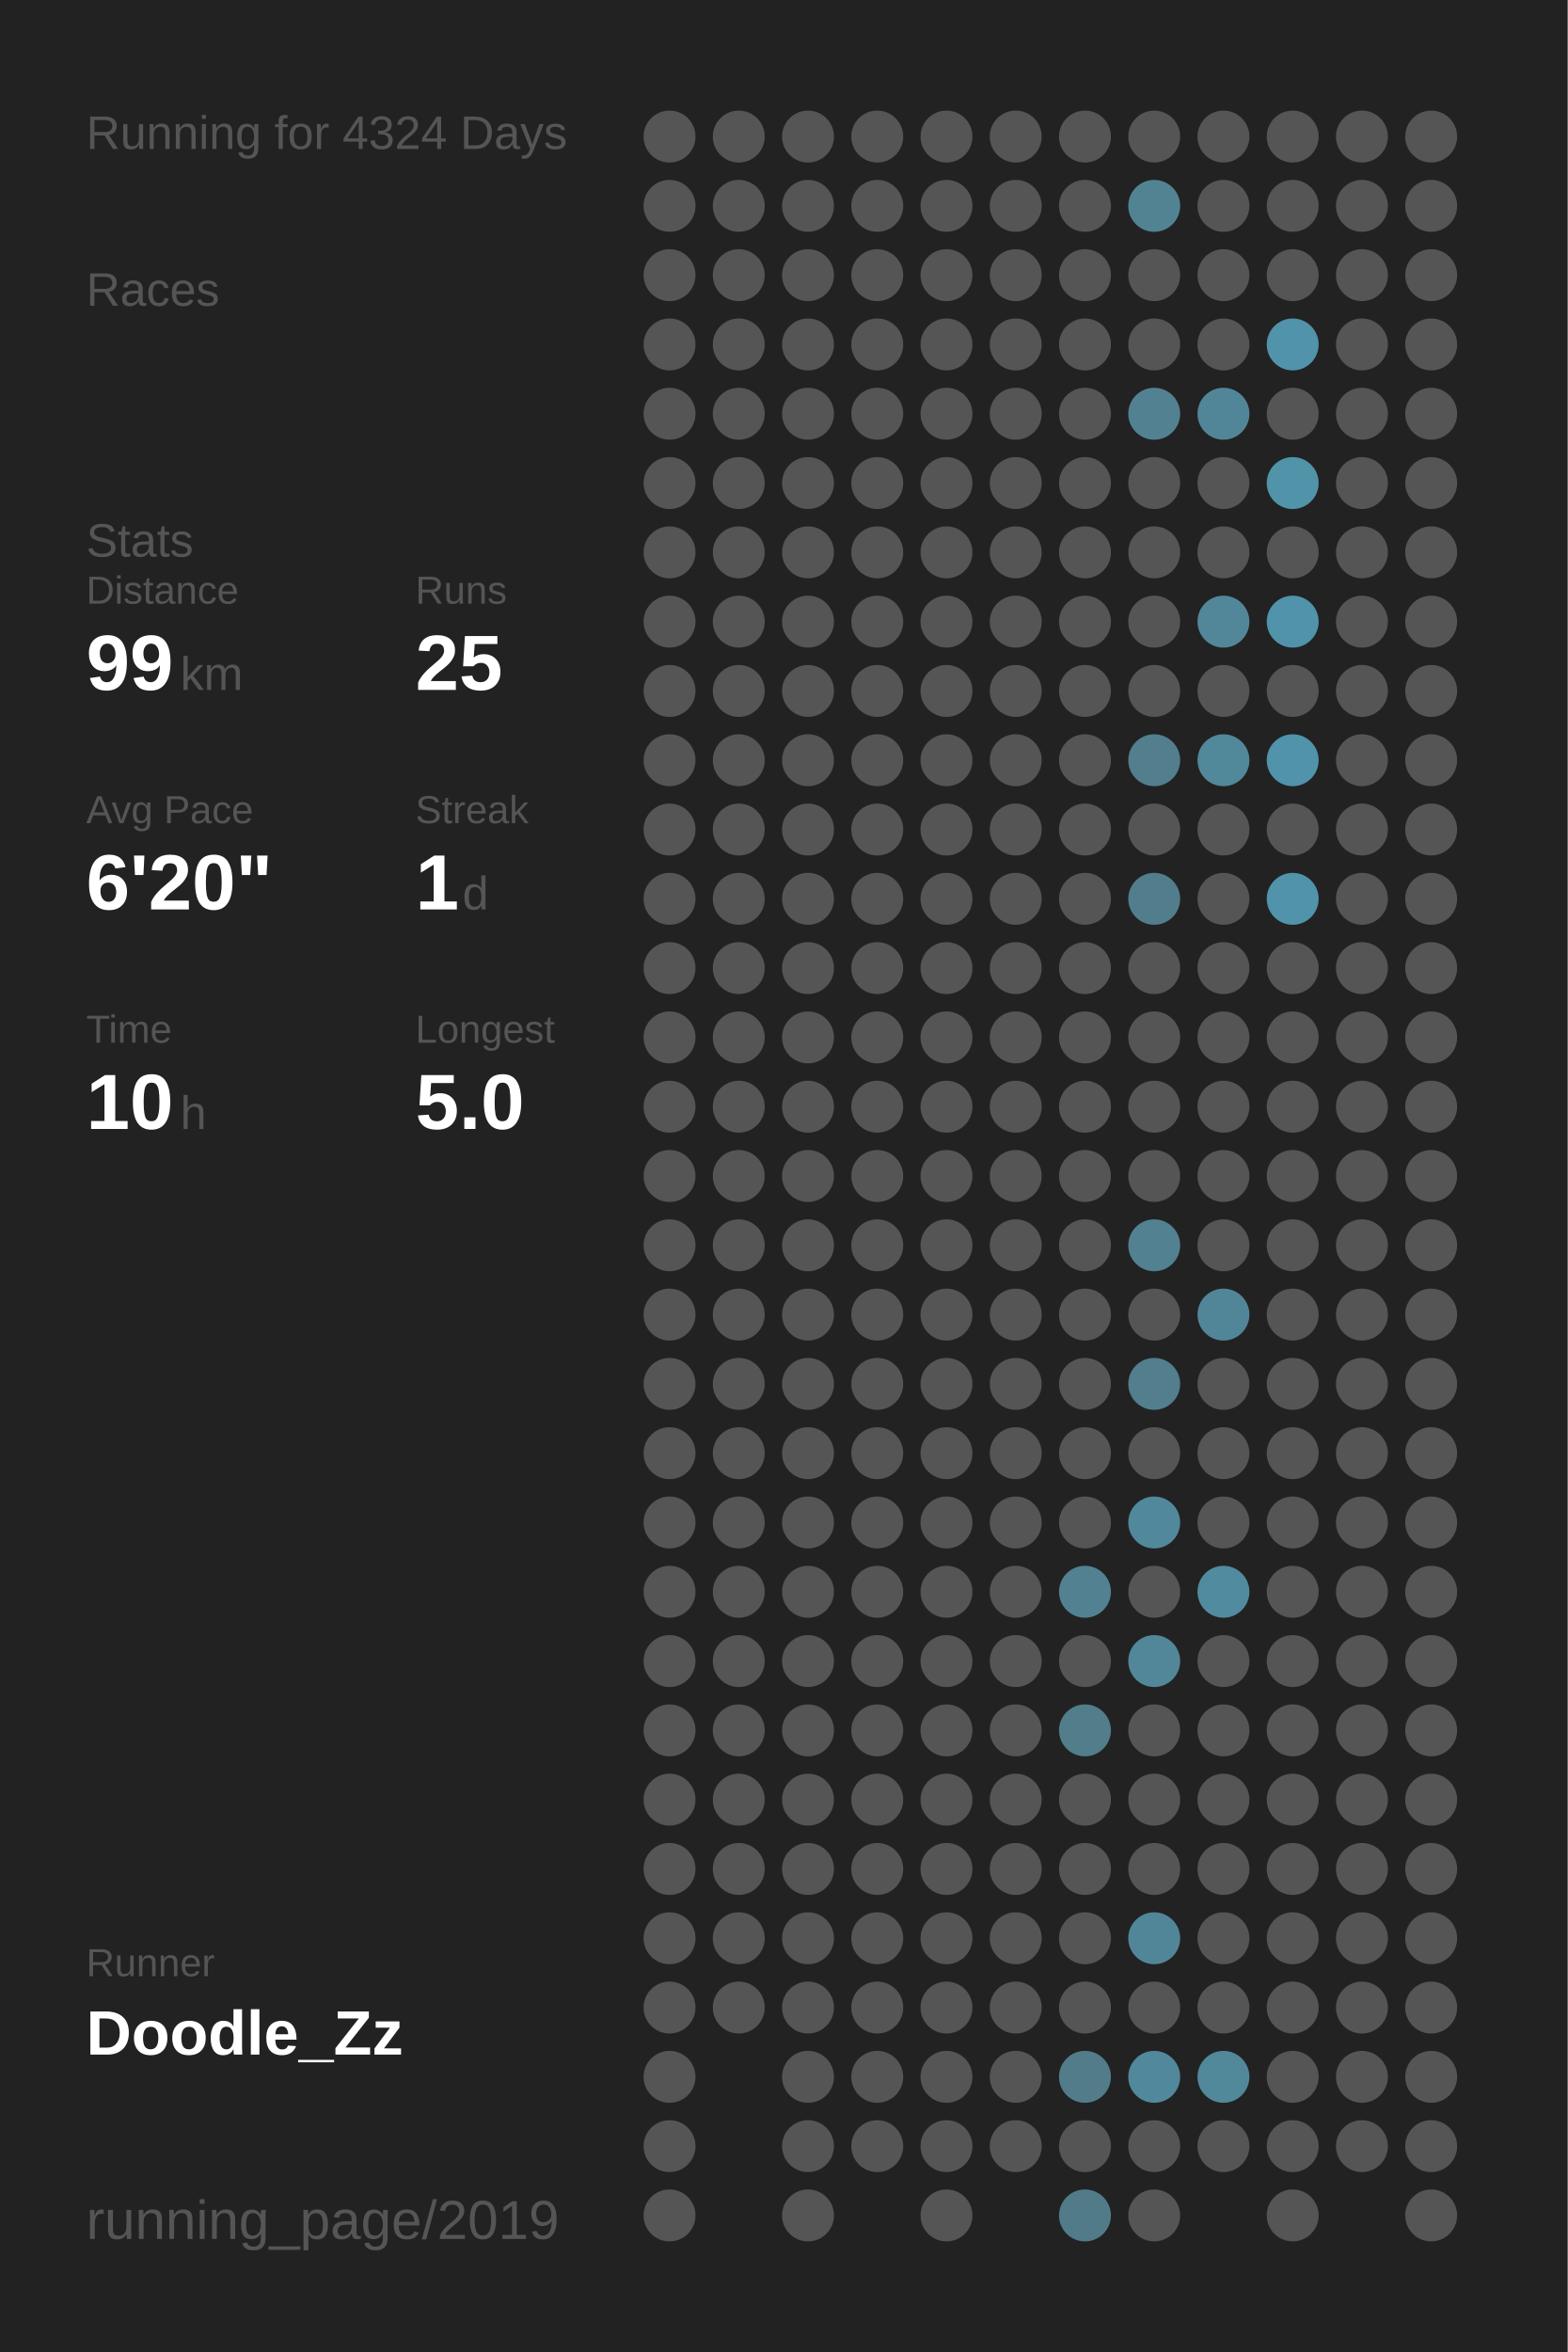
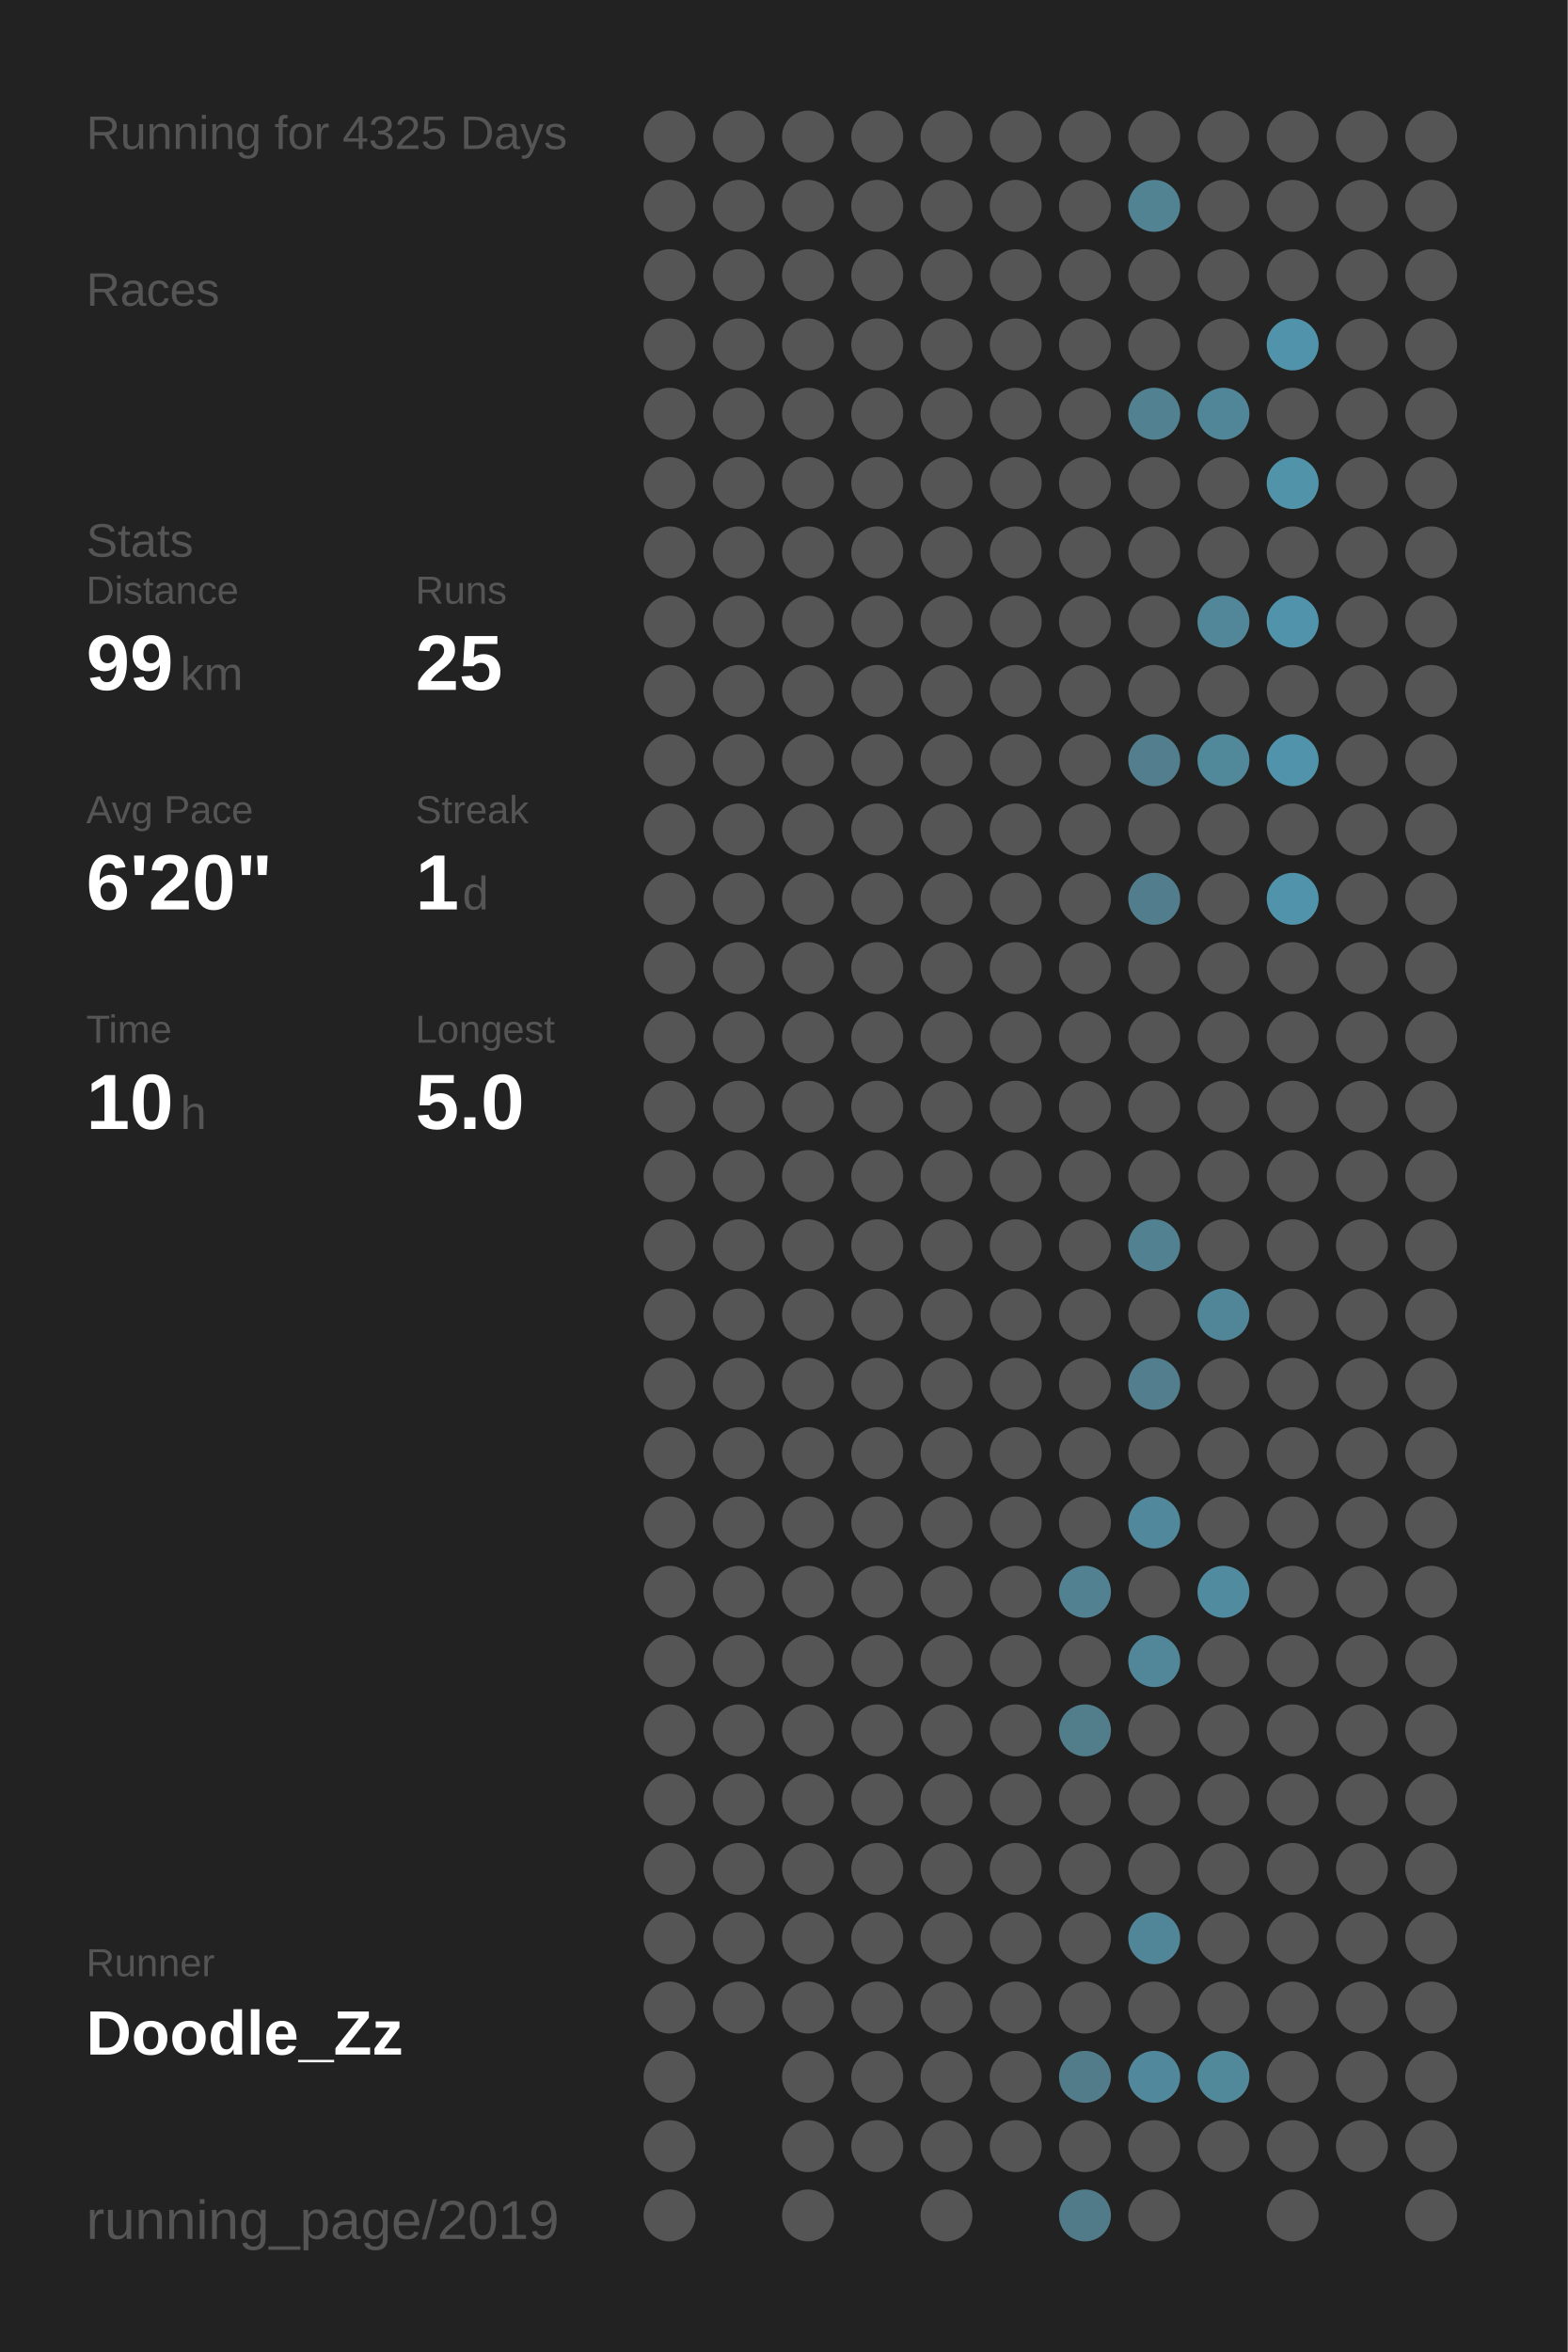
<svg xmlns="http://www.w3.org/2000/svg" baseProfile="full" height="300mm" version="1.1" viewBox="0,0,200,300" width="200mm">
  <defs />
  <rect fill="#222222" height="300" width="200" x="0" y="0" />
-   <text fill="#555555" style="font-size:6px; font-family:Arial;" x="11" y="19">Running for 4324 Days</text>
+   <text fill="#555555" style="font-size:6px; font-family:Arial;" x="11" y="19">Running for 4325 Days</text>
  <text fill="#555555" style="font-size:6px; font-family:Arial;" x="11" y="39">Races</text>
  <text fill="#555555" style="font-size:6px; font-family:Arial;" x="11" y="71">Stats</text>
  <text fill="#555555" style="font-size:5px; font-family:Arial;" x="11" y="77">Distance</text>
  <text fill="#FFFFFF" style="font-size:10px; font-family:Arial; font-weight:bold;" x="11" y="88">99</text>
  <text fill="#555555" style="font-size:6px; font-family:Arial;" x="23" y="88">km</text>
  <text fill="#555555" style="font-size:5px; font-family:Arial;" x="53" y="77">Runs</text>
  <text fill="#FFFFFF" style="font-size:10px; font-family:Arial; font-weight:bold;" x="53" y="88">25</text>
  <text fill="#555555" style="font-size:5px; font-family:Arial;" x="11" y="105">Avg Pace</text>
  <text fill="#FFFFFF" style="font-size:10px; font-family:Arial; font-weight:bold;" x="11" y="116">6'20"</text>
  <text fill="#555555" style="font-size:5px; font-family:Arial;" x="53" y="105">Streak</text>
  <text fill="#FFFFFF" style="font-size:10px; font-family:Arial; font-weight:bold;" x="53" y="116">1</text>
  <text fill="#555555" style="font-size:6px; font-family:Arial;" x="59" y="116">d</text>
  <text fill="#555555" style="font-size:5px; font-family:Arial;" x="11" y="133">Time</text>
  <text fill="#FFFFFF" style="font-size:10px; font-family:Arial; font-weight:bold;" x="11" y="144">10</text>
  <text fill="#555555" style="font-size:6px; font-family:Arial;" x="23" y="144">h</text>
  <text fill="#555555" style="font-size:5px; font-family:Arial;" x="53" y="133">Longest</text>
  <text fill="#FFFFFF" style="font-size:10px; font-family:Arial; font-weight:bold;" x="53" y="144">5.0</text>
  <text fill="#555555" style="font-size:5px; font-family:Arial;" x="11" y="252.065">Runner</text>
  <text fill="#FFFFFF" style="font-size:8px; font-family:Arial; font-weight:bold;" x="11" y="262.065">Doodle_Zz</text>
  <text fill="#555555" style="font-size:7px; font-family:Arial;" x="11" y="285.581">running_page/2019</text>
  <circle cx="85.417" cy="17.419" fill="#555555" r="3.312" />
  <circle cx="85.417" cy="26.258" fill="#555555" r="3.312" />
  <circle cx="85.417" cy="35.097" fill="#555555" r="3.312" />
  <circle cx="85.417" cy="43.935" fill="#555555" r="3.312" />
  <circle cx="85.417" cy="52.774" fill="#555555" r="3.312" />
  <circle cx="85.417" cy="61.613" fill="#555555" r="3.312" />
  <circle cx="85.417" cy="70.452" fill="#555555" r="3.312" />
  <circle cx="85.417" cy="79.29" fill="#555555" r="3.312" />
  <circle cx="85.417" cy="88.129" fill="#555555" r="3.312" />
  <circle cx="85.417" cy="96.968" fill="#555555" r="3.312" />
  <circle cx="85.417" cy="105.806" fill="#555555" r="3.312" />
  <circle cx="85.417" cy="114.645" fill="#555555" r="3.312" />
  <circle cx="85.417" cy="123.484" fill="#555555" r="3.312" />
  <circle cx="85.417" cy="132.323" fill="#555555" r="3.312" />
  <circle cx="85.417" cy="141.161" fill="#555555" r="3.312" />
  <circle cx="85.417" cy="150" fill="#555555" r="3.312" />
  <circle cx="85.417" cy="158.839" fill="#555555" r="3.312" />
  <circle cx="85.417" cy="167.677" fill="#555555" r="3.312" />
  <circle cx="85.417" cy="176.516" fill="#555555" r="3.312" />
  <circle cx="85.417" cy="185.355" fill="#555555" r="3.312" />
  <circle cx="85.417" cy="194.194" fill="#555555" r="3.312" />
  <circle cx="85.417" cy="203.032" fill="#555555" r="3.312" />
  <circle cx="85.417" cy="211.871" fill="#555555" r="3.312" />
  <circle cx="85.417" cy="220.71" fill="#555555" r="3.312" />
  <circle cx="85.417" cy="229.548" fill="#555555" r="3.312" />
  <circle cx="85.417" cy="238.387" fill="#555555" r="3.312" />
  <circle cx="85.417" cy="247.226" fill="#555555" r="3.312" />
  <circle cx="85.417" cy="256.065" fill="#555555" r="3.312" />
  <circle cx="85.417" cy="264.903" fill="#555555" r="3.312" />
  <circle cx="85.417" cy="273.742" fill="#555555" r="3.312" />
  <circle cx="85.417" cy="282.581" fill="#555555" r="3.312" />
  <circle cx="94.25" cy="17.419" fill="#555555" r="3.312" />
  <circle cx="94.25" cy="26.258" fill="#555555" r="3.312" />
  <circle cx="94.25" cy="35.097" fill="#555555" r="3.312" />
  <circle cx="94.25" cy="43.935" fill="#555555" r="3.312" />
  <circle cx="94.25" cy="52.774" fill="#555555" r="3.312" />
  <circle cx="94.25" cy="61.613" fill="#555555" r="3.312" />
  <circle cx="94.25" cy="70.452" fill="#555555" r="3.312" />
  <circle cx="94.25" cy="79.29" fill="#555555" r="3.312" />
  <circle cx="94.25" cy="88.129" fill="#555555" r="3.312" />
  <circle cx="94.25" cy="96.968" fill="#555555" r="3.312" />
  <circle cx="94.25" cy="105.806" fill="#555555" r="3.312" />
  <circle cx="94.25" cy="114.645" fill="#555555" r="3.312" />
  <circle cx="94.25" cy="123.484" fill="#555555" r="3.312" />
  <circle cx="94.25" cy="132.323" fill="#555555" r="3.312" />
  <circle cx="94.25" cy="141.161" fill="#555555" r="3.312" />
  <circle cx="94.25" cy="150" fill="#555555" r="3.312" />
  <circle cx="94.25" cy="158.839" fill="#555555" r="3.312" />
  <circle cx="94.25" cy="167.677" fill="#555555" r="3.312" />
  <circle cx="94.25" cy="176.516" fill="#555555" r="3.312" />
  <circle cx="94.25" cy="185.355" fill="#555555" r="3.312" />
  <circle cx="94.25" cy="194.194" fill="#555555" r="3.312" />
  <circle cx="94.25" cy="203.032" fill="#555555" r="3.312" />
  <circle cx="94.25" cy="211.871" fill="#555555" r="3.312" />
  <circle cx="94.25" cy="220.71" fill="#555555" r="3.312" />
  <circle cx="94.25" cy="229.548" fill="#555555" r="3.312" />
  <circle cx="94.25" cy="238.387" fill="#555555" r="3.312" />
  <circle cx="94.25" cy="247.226" fill="#555555" r="3.312" />
  <circle cx="94.25" cy="256.065" fill="#555555" r="3.312" />
  <circle cx="103.083" cy="17.419" fill="#555555" r="3.312" />
  <circle cx="103.083" cy="26.258" fill="#555555" r="3.312" />
  <circle cx="103.083" cy="35.097" fill="#555555" r="3.312" />
  <circle cx="103.083" cy="43.935" fill="#555555" r="3.312" />
  <circle cx="103.083" cy="52.774" fill="#555555" r="3.312" />
  <circle cx="103.083" cy="61.613" fill="#555555" r="3.312" />
  <circle cx="103.083" cy="70.452" fill="#555555" r="3.312" />
  <circle cx="103.083" cy="79.29" fill="#555555" r="3.312" />
  <circle cx="103.083" cy="88.129" fill="#555555" r="3.312" />
  <circle cx="103.083" cy="96.968" fill="#555555" r="3.312" />
  <circle cx="103.083" cy="105.806" fill="#555555" r="3.312" />
  <circle cx="103.083" cy="114.645" fill="#555555" r="3.312" />
  <circle cx="103.083" cy="123.484" fill="#555555" r="3.312" />
  <circle cx="103.083" cy="132.323" fill="#555555" r="3.312" />
  <circle cx="103.083" cy="141.161" fill="#555555" r="3.312" />
  <circle cx="103.083" cy="150" fill="#555555" r="3.312" />
  <circle cx="103.083" cy="158.839" fill="#555555" r="3.312" />
  <circle cx="103.083" cy="167.677" fill="#555555" r="3.312" />
  <circle cx="103.083" cy="176.516" fill="#555555" r="3.312" />
  <circle cx="103.083" cy="185.355" fill="#555555" r="3.312" />
  <circle cx="103.083" cy="194.194" fill="#555555" r="3.312" />
  <circle cx="103.083" cy="203.032" fill="#555555" r="3.312" />
  <circle cx="103.083" cy="211.871" fill="#555555" r="3.312" />
  <circle cx="103.083" cy="220.71" fill="#555555" r="3.312" />
  <circle cx="103.083" cy="229.548" fill="#555555" r="3.312" />
  <circle cx="103.083" cy="238.387" fill="#555555" r="3.312" />
  <circle cx="103.083" cy="247.226" fill="#555555" r="3.312" />
  <circle cx="103.083" cy="256.065" fill="#555555" r="3.312" />
  <circle cx="103.083" cy="264.903" fill="#555555" r="3.312" />
  <circle cx="103.083" cy="273.742" fill="#555555" r="3.312" />
  <circle cx="103.083" cy="282.581" fill="#555555" r="3.312" />
  <circle cx="111.917" cy="17.419" fill="#555555" r="3.312" />
  <circle cx="111.917" cy="26.258" fill="#555555" r="3.312" />
  <circle cx="111.917" cy="35.097" fill="#555555" r="3.312" />
  <circle cx="111.917" cy="43.935" fill="#555555" r="3.312" />
  <circle cx="111.917" cy="52.774" fill="#555555" r="3.312" />
  <circle cx="111.917" cy="61.613" fill="#555555" r="3.312" />
  <circle cx="111.917" cy="70.452" fill="#555555" r="3.312" />
  <circle cx="111.917" cy="79.29" fill="#555555" r="3.312" />
  <circle cx="111.917" cy="88.129" fill="#555555" r="3.312" />
  <circle cx="111.917" cy="96.968" fill="#555555" r="3.312" />
  <circle cx="111.917" cy="105.806" fill="#555555" r="3.312" />
  <circle cx="111.917" cy="114.645" fill="#555555" r="3.312" />
  <circle cx="111.917" cy="123.484" fill="#555555" r="3.312" />
  <circle cx="111.917" cy="132.323" fill="#555555" r="3.312" />
  <circle cx="111.917" cy="141.161" fill="#555555" r="3.312" />
  <circle cx="111.917" cy="150" fill="#555555" r="3.312" />
  <circle cx="111.917" cy="158.839" fill="#555555" r="3.312" />
  <circle cx="111.917" cy="167.677" fill="#555555" r="3.312" />
  <circle cx="111.917" cy="176.516" fill="#555555" r="3.312" />
  <circle cx="111.917" cy="185.355" fill="#555555" r="3.312" />
  <circle cx="111.917" cy="194.194" fill="#555555" r="3.312" />
  <circle cx="111.917" cy="203.032" fill="#555555" r="3.312" />
  <circle cx="111.917" cy="211.871" fill="#555555" r="3.312" />
  <circle cx="111.917" cy="220.71" fill="#555555" r="3.312" />
  <circle cx="111.917" cy="229.548" fill="#555555" r="3.312" />
  <circle cx="111.917" cy="238.387" fill="#555555" r="3.312" />
  <circle cx="111.917" cy="247.226" fill="#555555" r="3.312" />
  <circle cx="111.917" cy="256.065" fill="#555555" r="3.312" />
  <circle cx="111.917" cy="264.903" fill="#555555" r="3.312" />
  <circle cx="111.917" cy="273.742" fill="#555555" r="3.312" />
  <circle cx="120.75" cy="17.419" fill="#555555" r="3.312" />
  <circle cx="120.75" cy="26.258" fill="#555555" r="3.312" />
  <circle cx="120.75" cy="35.097" fill="#555555" r="3.312" />
  <circle cx="120.75" cy="43.935" fill="#555555" r="3.312" />
  <circle cx="120.75" cy="52.774" fill="#555555" r="3.312" />
  <circle cx="120.75" cy="61.613" fill="#555555" r="3.312" />
  <circle cx="120.75" cy="70.452" fill="#555555" r="3.312" />
  <circle cx="120.75" cy="79.29" fill="#555555" r="3.312" />
  <circle cx="120.75" cy="88.129" fill="#555555" r="3.312" />
  <circle cx="120.75" cy="96.968" fill="#555555" r="3.312" />
  <circle cx="120.75" cy="105.806" fill="#555555" r="3.312" />
  <circle cx="120.75" cy="114.645" fill="#555555" r="3.312" />
  <circle cx="120.75" cy="123.484" fill="#555555" r="3.312" />
  <circle cx="120.75" cy="132.323" fill="#555555" r="3.312" />
  <circle cx="120.75" cy="141.161" fill="#555555" r="3.312" />
  <circle cx="120.75" cy="150" fill="#555555" r="3.312" />
  <circle cx="120.75" cy="158.839" fill="#555555" r="3.312" />
  <circle cx="120.75" cy="167.677" fill="#555555" r="3.312" />
  <circle cx="120.75" cy="176.516" fill="#555555" r="3.312" />
  <circle cx="120.75" cy="185.355" fill="#555555" r="3.312" />
  <circle cx="120.75" cy="194.194" fill="#555555" r="3.312" />
  <circle cx="120.75" cy="203.032" fill="#555555" r="3.312" />
  <circle cx="120.75" cy="211.871" fill="#555555" r="3.312" />
  <circle cx="120.75" cy="220.71" fill="#555555" r="3.312" />
  <circle cx="120.75" cy="229.548" fill="#555555" r="3.312" />
  <circle cx="120.75" cy="238.387" fill="#555555" r="3.312" />
  <circle cx="120.75" cy="247.226" fill="#555555" r="3.312" />
  <circle cx="120.75" cy="256.065" fill="#555555" r="3.312" />
  <circle cx="120.75" cy="264.903" fill="#555555" r="3.312" />
  <circle cx="120.75" cy="273.742" fill="#555555" r="3.312" />
  <circle cx="120.75" cy="282.581" fill="#555555" r="3.312" />
  <circle cx="129.583" cy="17.419" fill="#555555" r="3.312" />
  <circle cx="129.583" cy="26.258" fill="#555555" r="3.312" />
  <circle cx="129.583" cy="35.097" fill="#555555" r="3.312" />
  <circle cx="129.583" cy="43.935" fill="#555555" r="3.312" />
  <circle cx="129.583" cy="52.774" fill="#555555" r="3.312" />
  <circle cx="129.583" cy="61.613" fill="#555555" r="3.312" />
  <circle cx="129.583" cy="70.452" fill="#555555" r="3.312" />
  <circle cx="129.583" cy="79.29" fill="#555555" r="3.312" />
  <circle cx="129.583" cy="88.129" fill="#555555" r="3.312" />
  <circle cx="129.583" cy="96.968" fill="#555555" r="3.312" />
  <circle cx="129.583" cy="105.806" fill="#555555" r="3.312" />
  <circle cx="129.583" cy="114.645" fill="#555555" r="3.312" />
  <circle cx="129.583" cy="123.484" fill="#555555" r="3.312" />
  <circle cx="129.583" cy="132.323" fill="#555555" r="3.312" />
  <circle cx="129.583" cy="141.161" fill="#555555" r="3.312" />
  <circle cx="129.583" cy="150" fill="#555555" r="3.312" />
  <circle cx="129.583" cy="158.839" fill="#555555" r="3.312" />
  <circle cx="129.583" cy="167.677" fill="#555555" r="3.312" />
  <circle cx="129.583" cy="176.516" fill="#555555" r="3.312" />
  <circle cx="129.583" cy="185.355" fill="#555555" r="3.312" />
  <circle cx="129.583" cy="194.194" fill="#555555" r="3.312" />
  <circle cx="129.583" cy="203.032" fill="#555555" r="3.312" />
  <circle cx="129.583" cy="211.871" fill="#555555" r="3.312" />
  <circle cx="129.583" cy="220.71" fill="#555555" r="3.312" />
  <circle cx="129.583" cy="229.548" fill="#555555" r="3.312" />
  <circle cx="129.583" cy="238.387" fill="#555555" r="3.312" />
  <circle cx="129.583" cy="247.226" fill="#555555" r="3.312" />
  <circle cx="129.583" cy="256.065" fill="#555555" r="3.312" />
  <circle cx="129.583" cy="264.903" fill="#555555" r="3.312" />
  <circle cx="129.583" cy="273.742" fill="#555555" r="3.312" />
  <circle cx="138.417" cy="17.419" fill="#555555" r="3.312" />
  <circle cx="138.417" cy="26.258" fill="#555555" r="3.312" />
  <circle cx="138.417" cy="35.097" fill="#555555" r="3.312" />
  <circle cx="138.417" cy="43.935" fill="#555555" r="3.312" />
  <circle cx="138.417" cy="52.774" fill="#555555" r="3.312" />
  <circle cx="138.417" cy="61.613" fill="#555555" r="3.312" />
  <circle cx="138.417" cy="70.452" fill="#555555" r="3.312" />
  <circle cx="138.417" cy="79.29" fill="#555555" r="3.312" />
  <circle cx="138.417" cy="88.129" fill="#555555" r="3.312" />
  <circle cx="138.417" cy="96.968" fill="#555555" r="3.312" />
  <circle cx="138.417" cy="105.806" fill="#555555" r="3.312" />
  <circle cx="138.417" cy="114.645" fill="#555555" r="3.312" />
  <circle cx="138.417" cy="123.484" fill="#555555" r="3.312" />
  <circle cx="138.417" cy="132.323" fill="#555555" r="3.312" />
  <circle cx="138.417" cy="141.161" fill="#555555" r="3.312" />
  <circle cx="138.417" cy="150" fill="#555555" r="3.312" />
  <circle cx="138.417" cy="158.839" fill="#555555" r="3.312" />
  <circle cx="138.417" cy="167.677" fill="#555555" r="3.312" />
  <circle cx="138.417" cy="176.516" fill="#555555" r="3.312" />
  <circle cx="138.417" cy="185.355" fill="#555555" r="3.312" />
  <circle cx="138.417" cy="194.194" fill="#555555" r="3.312" />
  <circle cx="138.417" cy="203.032" fill="#528191" r="3.312" />
  <circle cx="138.417" cy="211.871" fill="#555555" r="3.312" />
  <circle cx="138.417" cy="220.71" fill="#527d8b" r="3.312" />
  <circle cx="138.417" cy="229.548" fill="#555555" r="3.312" />
  <circle cx="138.417" cy="238.387" fill="#555555" r="3.312" />
  <circle cx="138.417" cy="247.226" fill="#555555" r="3.312" />
  <circle cx="138.417" cy="256.065" fill="#555555" r="3.312" />
  <circle cx="138.417" cy="264.903" fill="#527c8a" r="3.312" />
  <circle cx="138.417" cy="273.742" fill="#555555" r="3.312" />
  <circle cx="138.417" cy="282.581" fill="#527b89" r="3.312" />
  <circle cx="147.25" cy="17.419" fill="#555555" r="3.312" />
  <circle cx="147.25" cy="26.258" fill="#528393" r="3.312" />
  <circle cx="147.25" cy="35.097" fill="#555555" r="3.312" />
  <circle cx="147.25" cy="43.935" fill="#555555" r="3.312" />
  <circle cx="147.25" cy="52.774" fill="#528292" r="3.312" />
  <circle cx="147.25" cy="61.613" fill="#555555" r="3.312" />
  <circle cx="147.25" cy="70.452" fill="#555555" r="3.312" />
  <circle cx="147.25" cy="79.29" fill="#555555" r="3.312" />
  <circle cx="147.25" cy="88.129" fill="#555555" r="3.312" />
  <circle cx="147.25" cy="96.968" fill="#527e8d" r="3.312" />
  <circle cx="147.25" cy="105.806" fill="#555555" r="3.312" />
  <circle cx="147.25" cy="114.645" fill="#527d8c" r="3.312" />
  <circle cx="147.25" cy="123.484" fill="#555555" r="3.312" />
  <circle cx="147.25" cy="132.323" fill="#555555" r="3.312" />
  <circle cx="147.25" cy="141.161" fill="#555555" r="3.312" />
  <circle cx="147.25" cy="150" fill="#555555" r="3.312" />
  <circle cx="147.25" cy="158.839" fill="#528191" r="3.312" />
  <circle cx="147.25" cy="167.677" fill="#555555" r="3.312" />
  <circle cx="147.25" cy="176.516" fill="#527e8d" r="3.312" />
  <circle cx="147.25" cy="185.355" fill="#555555" r="3.312" />
  <circle cx="147.25" cy="194.194" fill="#51889b" r="3.312" />
  <circle cx="147.25" cy="203.032" fill="#555555" r="3.312" />
  <circle cx="147.25" cy="211.871" fill="#518799" r="3.312" />
  <circle cx="147.25" cy="220.71" fill="#555555" r="3.312" />
  <circle cx="147.25" cy="229.548" fill="#555555" r="3.312" />
  <circle cx="147.25" cy="238.387" fill="#555555" r="3.312" />
  <circle cx="147.25" cy="247.226" fill="#518698" r="3.312" />
  <circle cx="147.25" cy="256.065" fill="#555555" r="3.312" />
  <circle cx="147.25" cy="264.903" fill="#51889b" r="3.312" />
  <circle cx="147.25" cy="273.742" fill="#555555" r="3.312" />
  <circle cx="147.25" cy="282.581" fill="#555555" r="3.312" />
  <circle cx="156.083" cy="17.419" fill="#555555" r="3.312" />
  <circle cx="156.083" cy="26.258" fill="#555555" r="3.312" />
  <circle cx="156.083" cy="35.097" fill="#555555" r="3.312" />
  <circle cx="156.083" cy="43.935" fill="#555555" r="3.312" />
  <circle cx="156.083" cy="52.774" fill="#518698" r="3.312" />
  <circle cx="156.083" cy="61.613" fill="#555555" r="3.312" />
  <circle cx="156.083" cy="70.452" fill="#555555" r="3.312" />
  <circle cx="156.083" cy="79.29" fill="#518799" r="3.312" />
  <circle cx="156.083" cy="88.129" fill="#555555" r="3.312" />
  <circle cx="156.083" cy="96.968" fill="#51889a" r="3.312" />
  <circle cx="156.083" cy="105.806" fill="#555555" r="3.312" />
  <circle cx="156.083" cy="114.645" fill="#555555" r="3.312" />
  <circle cx="156.083" cy="123.484" fill="#555555" r="3.312" />
  <circle cx="156.083" cy="132.323" fill="#555555" r="3.312" />
  <circle cx="156.083" cy="141.161" fill="#555555" r="3.312" />
  <circle cx="156.083" cy="150" fill="#555555" r="3.312" />
  <circle cx="156.083" cy="158.839" fill="#555555" r="3.312" />
  <circle cx="156.083" cy="167.677" fill="#518698" r="3.312" />
  <circle cx="156.083" cy="176.516" fill="#555555" r="3.312" />
  <circle cx="156.083" cy="185.355" fill="#555555" r="3.312" />
  <circle cx="156.083" cy="194.194" fill="#555555" r="3.312" />
  <circle cx="156.083" cy="203.032" fill="#518b9f" r="3.312" />
  <circle cx="156.083" cy="211.871" fill="#555555" r="3.312" />
  <circle cx="156.083" cy="220.71" fill="#555555" r="3.312" />
  <circle cx="156.083" cy="229.548" fill="#555555" r="3.312" />
  <circle cx="156.083" cy="238.387" fill="#555555" r="3.312" />
  <circle cx="156.083" cy="247.226" fill="#555555" r="3.312" />
  <circle cx="156.083" cy="256.065" fill="#555555" r="3.312" />
  <circle cx="156.083" cy="264.903" fill="#51889a" r="3.312" />
  <circle cx="156.083" cy="273.742" fill="#555555" r="3.312" />
  <circle cx="164.917" cy="17.419" fill="#555555" r="3.312" />
  <circle cx="164.917" cy="26.258" fill="#555555" r="3.312" />
  <circle cx="164.917" cy="35.097" fill="#555555" r="3.312" />
  <circle cx="164.917" cy="43.935" fill="#5093aa" r="3.312" />
  <circle cx="164.917" cy="52.774" fill="#555555" r="3.312" />
  <circle cx="164.917" cy="61.613" fill="#5193a9" r="3.312" />
  <circle cx="164.917" cy="70.452" fill="#555555" r="3.312" />
  <circle cx="164.917" cy="79.29" fill="#5093aa" r="3.312" />
  <circle cx="164.917" cy="88.129" fill="#555555" r="3.312" />
  <circle cx="164.917" cy="96.968" fill="#5093aa" r="3.312" />
  <circle cx="164.917" cy="105.806" fill="#555555" r="3.312" />
  <circle cx="164.917" cy="114.645" fill="#5093aa" r="3.312" />
  <circle cx="164.917" cy="123.484" fill="#555555" r="3.312" />
  <circle cx="164.917" cy="132.323" fill="#555555" r="3.312" />
  <circle cx="164.917" cy="141.161" fill="#555555" r="3.312" />
  <circle cx="164.917" cy="150" fill="#555555" r="3.312" />
  <circle cx="164.917" cy="158.839" fill="#555555" r="3.312" />
  <circle cx="164.917" cy="167.677" fill="#555555" r="3.312" />
  <circle cx="164.917" cy="176.516" fill="#555555" r="3.312" />
  <circle cx="164.917" cy="185.355" fill="#555555" r="3.312" />
  <circle cx="164.917" cy="194.194" fill="#555555" r="3.312" />
  <circle cx="164.917" cy="203.032" fill="#555555" r="3.312" />
  <circle cx="164.917" cy="211.871" fill="#555555" r="3.312" />
  <circle cx="164.917" cy="220.71" fill="#555555" r="3.312" />
  <circle cx="164.917" cy="229.548" fill="#555555" r="3.312" />
  <circle cx="164.917" cy="238.387" fill="#555555" r="3.312" />
  <circle cx="164.917" cy="247.226" fill="#555555" r="3.312" />
  <circle cx="164.917" cy="256.065" fill="#555555" r="3.312" />
  <circle cx="164.917" cy="264.903" fill="#555555" r="3.312" />
  <circle cx="164.917" cy="273.742" fill="#555555" r="3.312" />
  <circle cx="164.917" cy="282.581" fill="#555555" r="3.312" />
  <circle cx="173.75" cy="17.419" fill="#555555" r="3.312" />
  <circle cx="173.75" cy="26.258" fill="#555555" r="3.312" />
  <circle cx="173.75" cy="35.097" fill="#555555" r="3.312" />
  <circle cx="173.75" cy="43.935" fill="#555555" r="3.312" />
  <circle cx="173.75" cy="52.774" fill="#555555" r="3.312" />
  <circle cx="173.75" cy="61.613" fill="#555555" r="3.312" />
  <circle cx="173.75" cy="70.452" fill="#555555" r="3.312" />
  <circle cx="173.75" cy="79.29" fill="#555555" r="3.312" />
  <circle cx="173.75" cy="88.129" fill="#555555" r="3.312" />
  <circle cx="173.75" cy="96.968" fill="#555555" r="3.312" />
  <circle cx="173.75" cy="105.806" fill="#555555" r="3.312" />
  <circle cx="173.75" cy="114.645" fill="#555555" r="3.312" />
  <circle cx="173.75" cy="123.484" fill="#555555" r="3.312" />
  <circle cx="173.75" cy="132.323" fill="#555555" r="3.312" />
  <circle cx="173.75" cy="141.161" fill="#555555" r="3.312" />
  <circle cx="173.75" cy="150" fill="#555555" r="3.312" />
  <circle cx="173.75" cy="158.839" fill="#555555" r="3.312" />
  <circle cx="173.75" cy="167.677" fill="#555555" r="3.312" />
  <circle cx="173.75" cy="176.516" fill="#555555" r="3.312" />
  <circle cx="173.75" cy="185.355" fill="#555555" r="3.312" />
  <circle cx="173.75" cy="194.194" fill="#555555" r="3.312" />
  <circle cx="173.75" cy="203.032" fill="#555555" r="3.312" />
  <circle cx="173.75" cy="211.871" fill="#555555" r="3.312" />
  <circle cx="173.75" cy="220.71" fill="#555555" r="3.312" />
  <circle cx="173.75" cy="229.548" fill="#555555" r="3.312" />
  <circle cx="173.75" cy="238.387" fill="#555555" r="3.312" />
  <circle cx="173.75" cy="247.226" fill="#555555" r="3.312" />
  <circle cx="173.75" cy="256.065" fill="#555555" r="3.312" />
  <circle cx="173.75" cy="264.903" fill="#555555" r="3.312" />
  <circle cx="173.75" cy="273.742" fill="#555555" r="3.312" />
  <circle cx="182.583" cy="17.419" fill="#555555" r="3.312" />
  <circle cx="182.583" cy="26.258" fill="#555555" r="3.312" />
  <circle cx="182.583" cy="35.097" fill="#555555" r="3.312" />
  <circle cx="182.583" cy="43.935" fill="#555555" r="3.312" />
  <circle cx="182.583" cy="52.774" fill="#555555" r="3.312" />
  <circle cx="182.583" cy="61.613" fill="#555555" r="3.312" />
  <circle cx="182.583" cy="70.452" fill="#555555" r="3.312" />
  <circle cx="182.583" cy="79.29" fill="#555555" r="3.312" />
  <circle cx="182.583" cy="88.129" fill="#555555" r="3.312" />
  <circle cx="182.583" cy="96.968" fill="#555555" r="3.312" />
  <circle cx="182.583" cy="105.806" fill="#555555" r="3.312" />
  <circle cx="182.583" cy="114.645" fill="#555555" r="3.312" />
  <circle cx="182.583" cy="123.484" fill="#555555" r="3.312" />
  <circle cx="182.583" cy="132.323" fill="#555555" r="3.312" />
  <circle cx="182.583" cy="141.161" fill="#555555" r="3.312" />
  <circle cx="182.583" cy="150" fill="#555555" r="3.312" />
  <circle cx="182.583" cy="158.839" fill="#555555" r="3.312" />
  <circle cx="182.583" cy="167.677" fill="#555555" r="3.312" />
  <circle cx="182.583" cy="176.516" fill="#555555" r="3.312" />
  <circle cx="182.583" cy="185.355" fill="#555555" r="3.312" />
  <circle cx="182.583" cy="194.194" fill="#555555" r="3.312" />
  <circle cx="182.583" cy="203.032" fill="#555555" r="3.312" />
  <circle cx="182.583" cy="211.871" fill="#555555" r="3.312" />
  <circle cx="182.583" cy="220.71" fill="#555555" r="3.312" />
  <circle cx="182.583" cy="229.548" fill="#555555" r="3.312" />
  <circle cx="182.583" cy="238.387" fill="#555555" r="3.312" />
  <circle cx="182.583" cy="247.226" fill="#555555" r="3.312" />
  <circle cx="182.583" cy="256.065" fill="#555555" r="3.312" />
  <circle cx="182.583" cy="264.903" fill="#555555" r="3.312" />
  <circle cx="182.583" cy="273.742" fill="#555555" r="3.312" />
  <circle cx="182.583" cy="282.581" fill="#555555" r="3.312" />
</svg>
